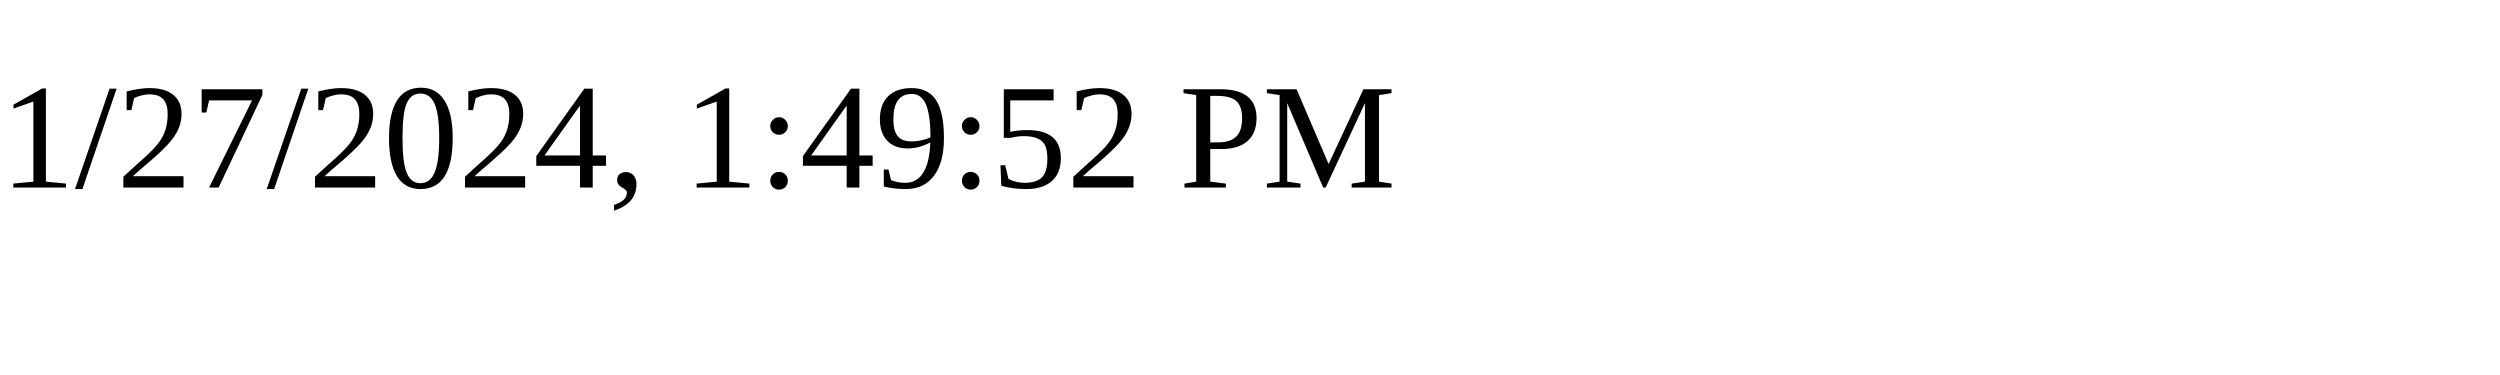
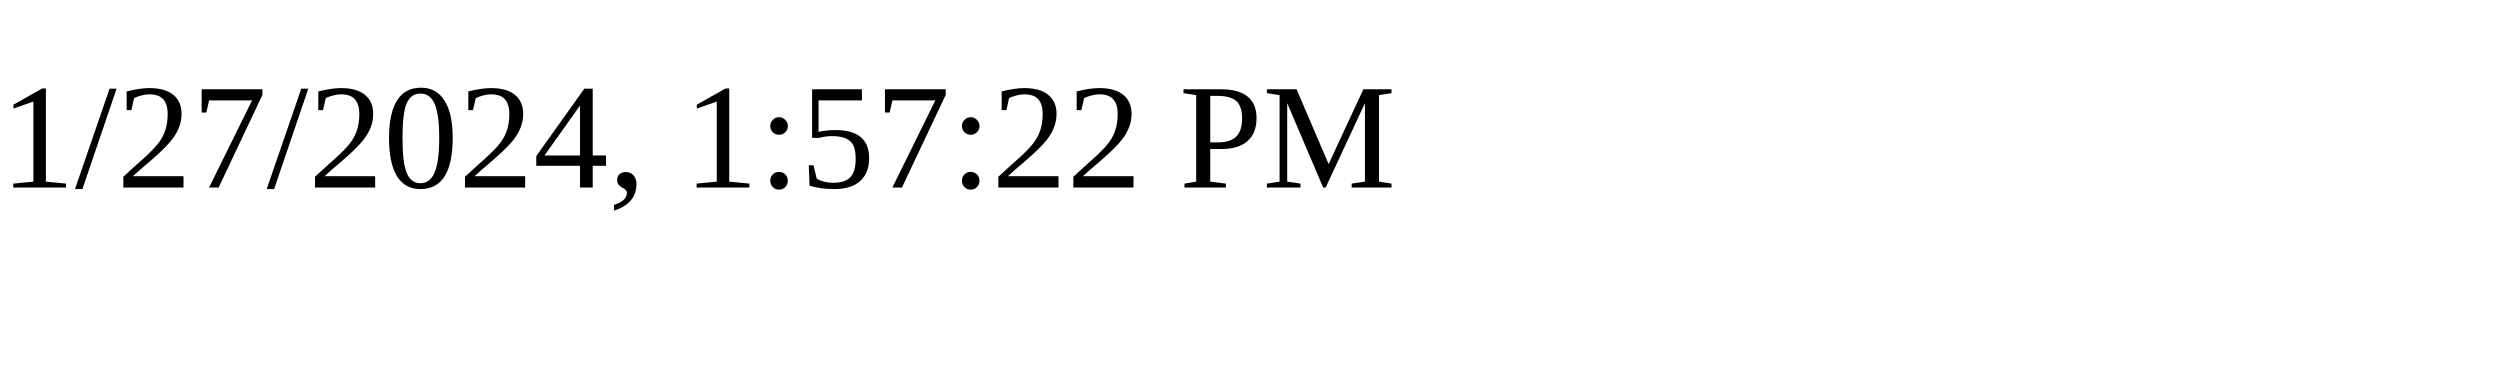
<svg xmlns="http://www.w3.org/2000/svg" height="30" width="200">
-   <text x="0" y="15">1/27/2024, 1:49:52 PM</text>
+   <text x="0" y="15">1/27/2024, 1:57:22 PM</text>
</svg>
